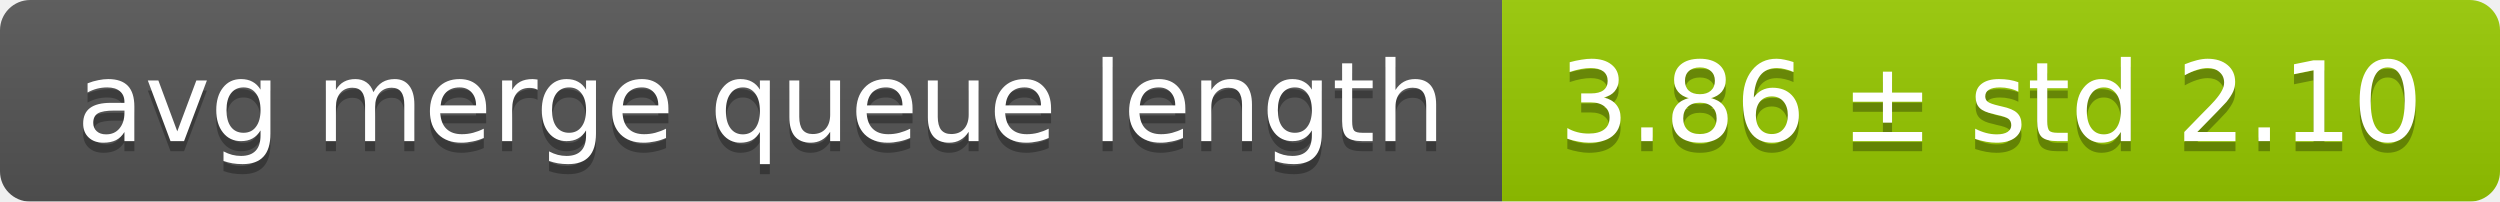
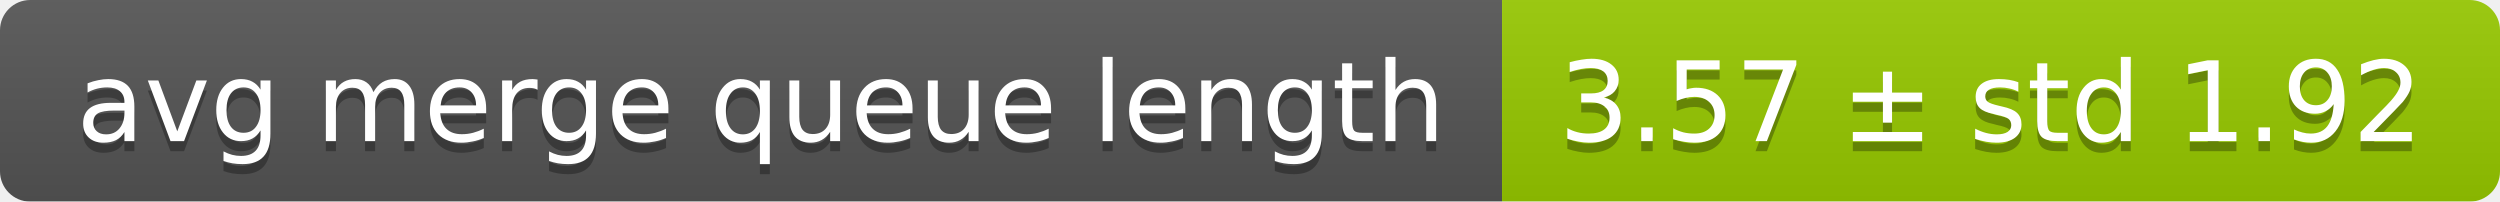
<svg xmlns="http://www.w3.org/2000/svg" width="248" height="20">
  <linearGradient id="smooth" x2="0" y2="100%">
    <stop offset="0" stop-color="#bbb" stop-opacity=".1" />
    <stop offset="1" stop-opacity=".1" />
  </linearGradient>
  <mask id="round">
    <rect width="248" height="20" rx="3" fill="#fff" />
  </mask>
  <g mask="url(#round)">
    <rect width="149" height="20" fill="#555" />
    <rect x="149" width="99" height="20" fill="#97ca00" />
    <rect width="248" height="20" fill="url(#smooth)" />
  </g>
  <g fill="#fff" text-anchor="middle" font-family="DejaVu Sans,Verdana,Geneva,sans-serif" font-size="11">
    <text x="75.5" y="15" fill="#010101" fill-opacity=".3">avg merge queue length</text>
    <text x="75.5" y="14">avg merge queue length</text>
-     <text x="197.5" y="15" fill="#010101" fill-opacity=".3">3.86 ± std 2.10</text>
-     <text x="197.5" y="14">3.86 ± std 2.10</text>
+     <text x="197.5" y="15" fill="#010101" fill-opacity=".3">3.57 ± std 1.92</text>
+     <text x="197.5" y="14">3.57 ± std 1.92</text>
  </g>
</svg>
